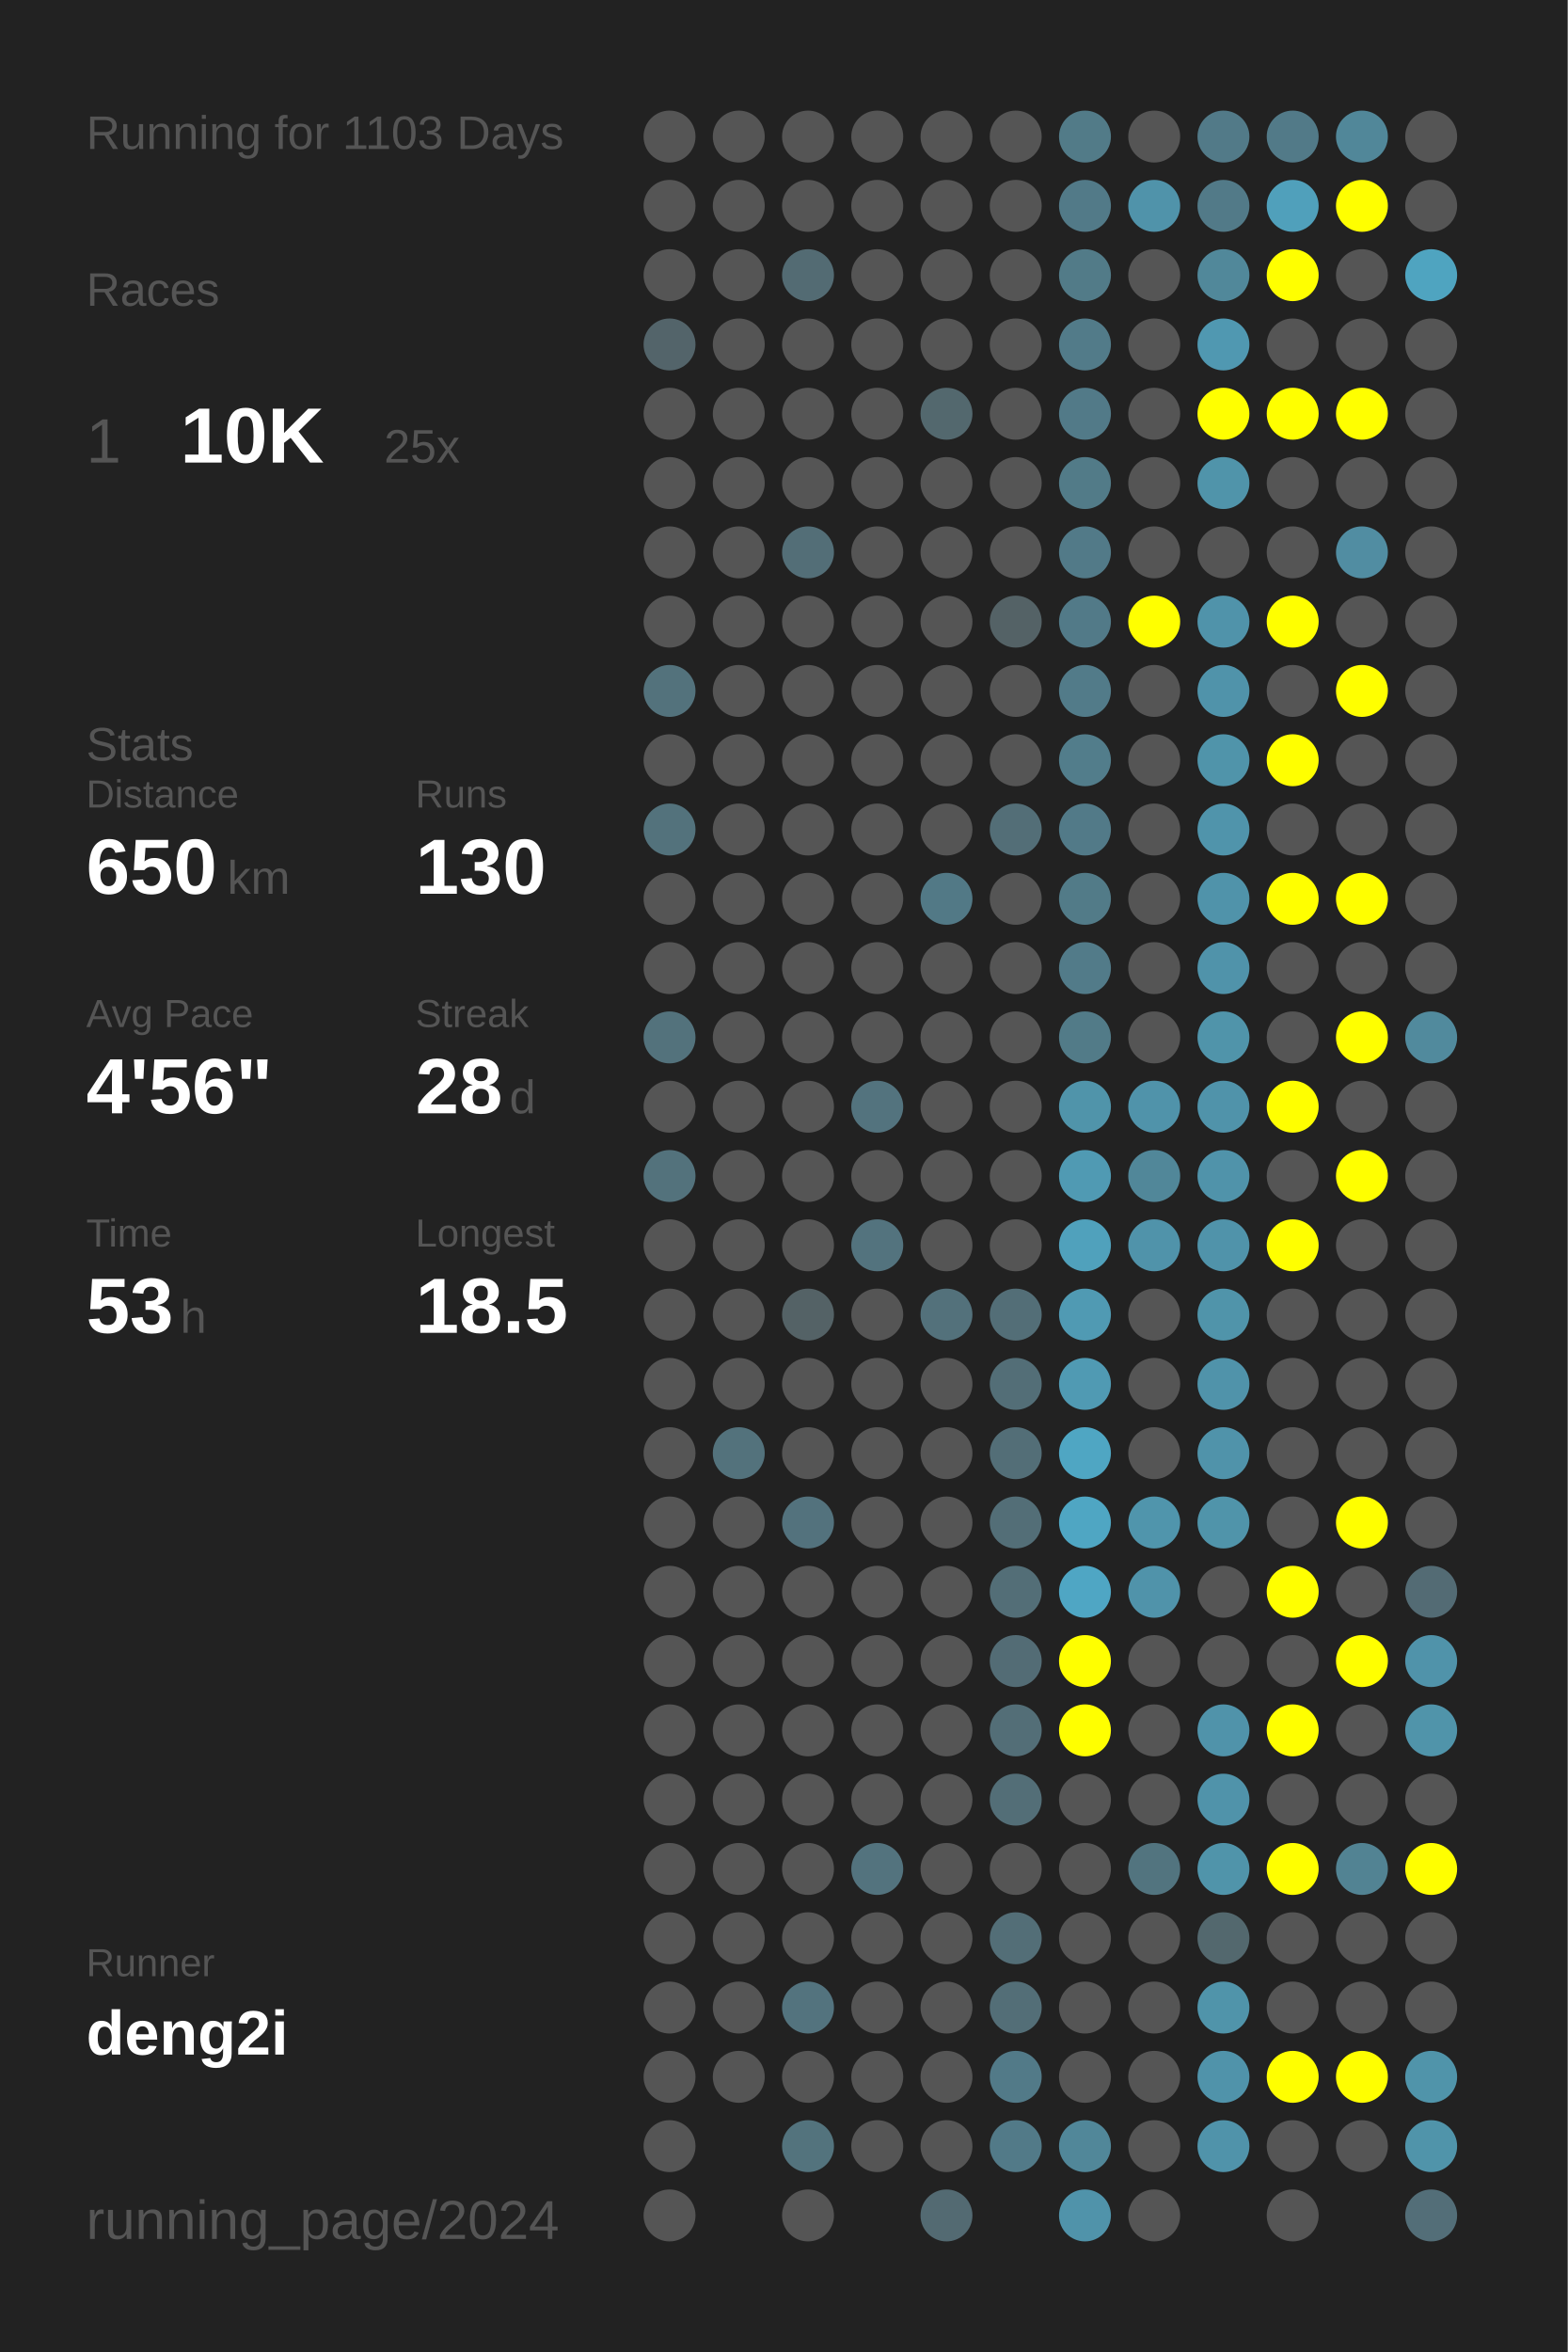
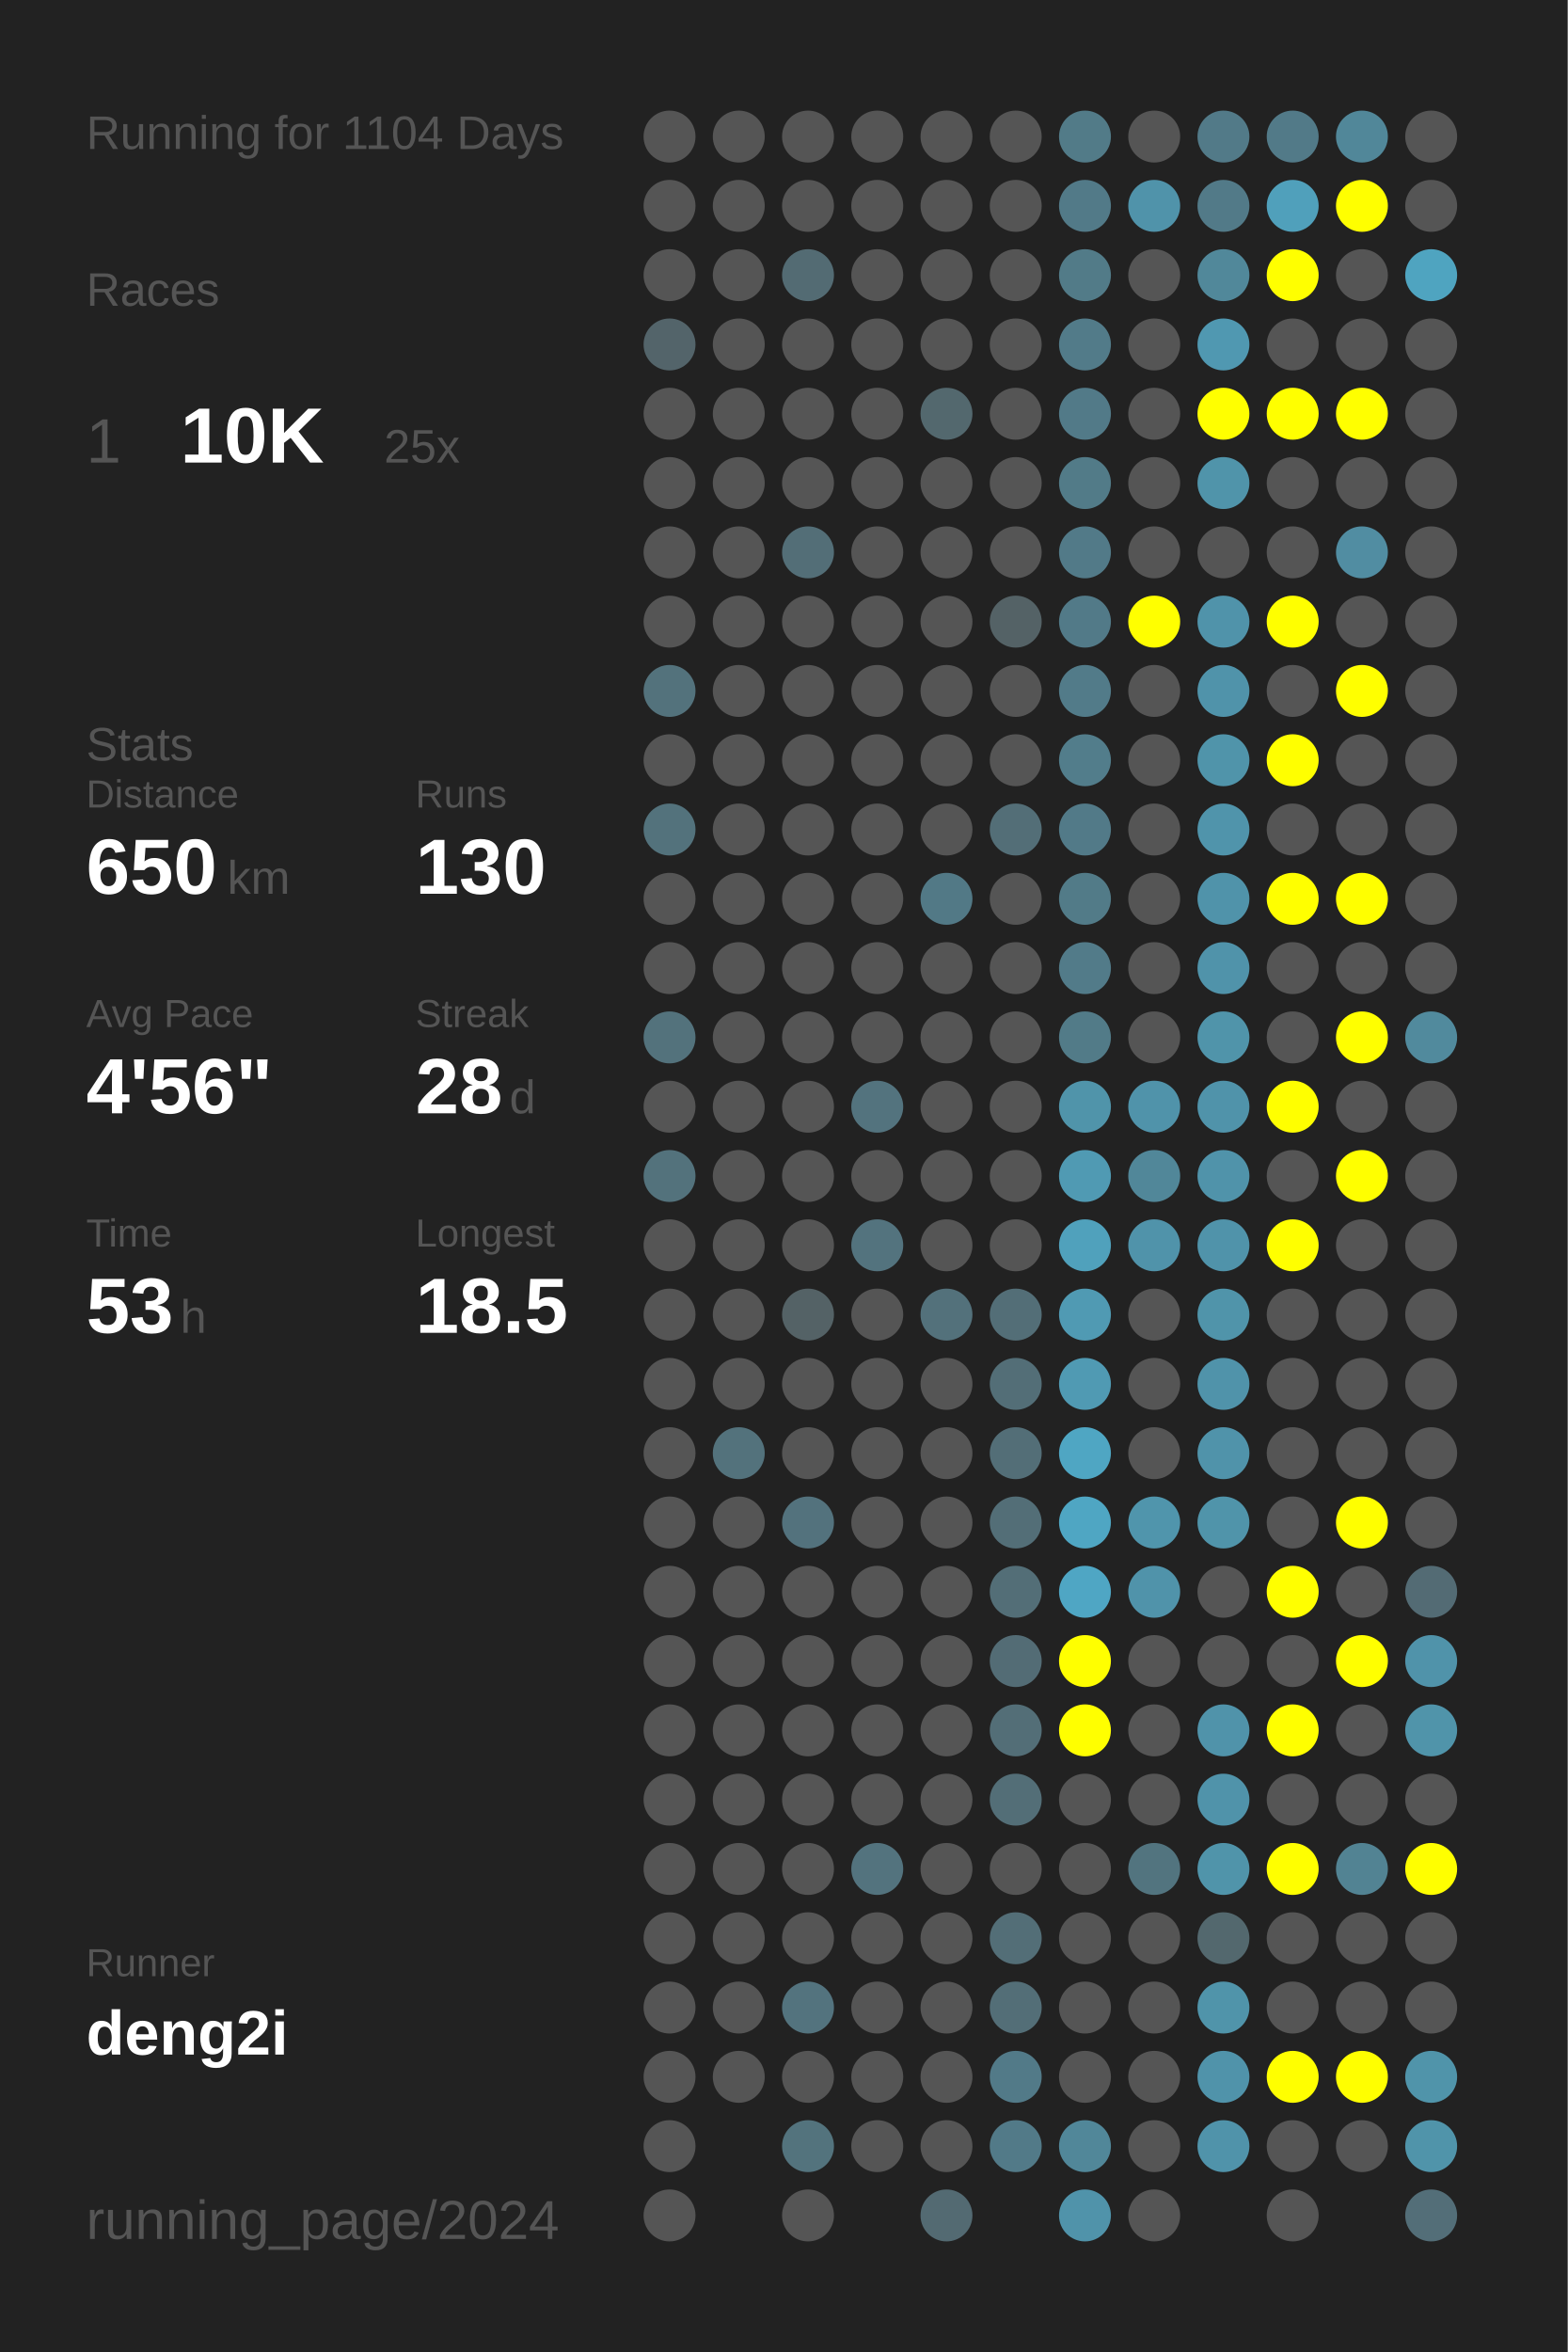
<svg xmlns="http://www.w3.org/2000/svg" baseProfile="full" height="300mm" version="1.1" viewBox="0,0,200,300" width="200mm">
  <defs />
  <rect fill="#222222" height="300" width="200" x="0" y="0" />
-   <text fill="#555555" style="font-size:6px; font-family:Arial;" x="11" y="19">Running for 1103 Days</text>
+   <text fill="#555555" style="font-size:6px; font-family:Arial;" x="11" y="19">Running for 1104 Days</text>
  <text fill="#555555" style="font-size:6px; font-family:Arial;" x="11" y="39">Races</text>
  <text fill="#555555" style="font-size:8px; font-family:Arial;" x="11" y="59">1</text>
  <text fill="#FFFFFF" style="font-size:10px; font-family:Arial; font-weight:bold;" x="23" y="59">10K</text>
  <text fill="#555555" style="font-size:6px; font-family:Arial;" x="49" y="59">25x</text>
  <text fill="#555555" style="font-size:6px; font-family:Arial;" x="11" y="97">Stats</text>
  <text fill="#555555" style="font-size:5px; font-family:Arial;" x="11" y="103">Distance</text>
  <text fill="#FFFFFF" style="font-size:10px; font-family:Arial; font-weight:bold;" x="11" y="114">650</text>
  <text fill="#555555" style="font-size:6px; font-family:Arial;" x="29" y="114">km</text>
  <text fill="#555555" style="font-size:5px; font-family:Arial;" x="53" y="103">Runs</text>
  <text fill="#FFFFFF" style="font-size:10px; font-family:Arial; font-weight:bold;" x="53" y="114">130</text>
  <text fill="#555555" style="font-size:5px; font-family:Arial;" x="11" y="131">Avg Pace</text>
  <text fill="#FFFFFF" style="font-size:10px; font-family:Arial; font-weight:bold;" x="11" y="142">4'56"</text>
  <text fill="#555555" style="font-size:5px; font-family:Arial;" x="53" y="131">Streak</text>
  <text fill="#FFFFFF" style="font-size:10px; font-family:Arial; font-weight:bold;" x="53" y="142">28</text>
  <text fill="#555555" style="font-size:6px; font-family:Arial;" x="65" y="142">d</text>
  <text fill="#555555" style="font-size:5px; font-family:Arial;" x="11" y="159">Time</text>
  <text fill="#FFFFFF" style="font-size:10px; font-family:Arial; font-weight:bold;" x="11" y="170">53</text>
  <text fill="#555555" style="font-size:6px; font-family:Arial;" x="23" y="170">h</text>
  <text fill="#555555" style="font-size:5px; font-family:Arial;" x="53" y="159">Longest</text>
  <text fill="#FFFFFF" style="font-size:10px; font-family:Arial; font-weight:bold;" x="53" y="170">18.5</text>
  <text fill="#555555" style="font-size:5px; font-family:Arial;" x="11" y="252.065">Runner</text>
  <text fill="#FFFFFF" style="font-size:8px; font-family:Arial; font-weight:bold;" x="11" y="262.065">deng2i</text>
  <text fill="#555555" style="font-size:7px; font-family:Arial;" x="11" y="285.581">running_page/2024</text>
  <circle cx="85.417" cy="17.419" fill="#555555" r="3.312" />
  <circle cx="85.417" cy="26.258" fill="#555555" r="3.312" />
  <circle cx="85.417" cy="35.097" fill="#555555" r="3.312" />
  <circle cx="85.417" cy="43.935" fill="#53646a" r="3.312" />
  <circle cx="85.417" cy="52.774" fill="#555555" r="3.312" />
  <circle cx="85.417" cy="61.613" fill="#555555" r="3.312" />
  <circle cx="85.417" cy="70.452" fill="#555555" r="3.312" />
  <circle cx="85.417" cy="79.29" fill="#555555" r="3.312" />
  <circle cx="85.417" cy="88.129" fill="#53727c" r="3.312" />
  <circle cx="85.417" cy="96.968" fill="#555555" r="3.312" />
  <circle cx="85.417" cy="105.806" fill="#53727c" r="3.312" />
  <circle cx="85.417" cy="114.645" fill="#555555" r="3.312" />
  <circle cx="85.417" cy="123.484" fill="#555555" r="3.312" />
  <circle cx="85.417" cy="132.323" fill="#53727c" r="3.312" />
  <circle cx="85.417" cy="141.161" fill="#555555" r="3.312" />
  <circle cx="85.417" cy="150" fill="#53727c" r="3.312" />
  <circle cx="85.417" cy="158.839" fill="#555555" r="3.312" />
  <circle cx="85.417" cy="167.677" fill="#555555" r="3.312" />
  <circle cx="85.417" cy="176.516" fill="#555555" r="3.312" />
  <circle cx="85.417" cy="185.355" fill="#555555" r="3.312" />
  <circle cx="85.417" cy="194.194" fill="#555555" r="3.312" />
  <circle cx="85.417" cy="203.032" fill="#555555" r="3.312" />
  <circle cx="85.417" cy="211.871" fill="#555555" r="3.312" />
  <circle cx="85.417" cy="220.71" fill="#555555" r="3.312" />
  <circle cx="85.417" cy="229.548" fill="#555555" r="3.312" />
  <circle cx="85.417" cy="238.387" fill="#555555" r="3.312" />
  <circle cx="85.417" cy="247.226" fill="#555555" r="3.312" />
  <circle cx="85.417" cy="256.065" fill="#555555" r="3.312" />
  <circle cx="85.417" cy="264.903" fill="#555555" r="3.312" />
  <circle cx="85.417" cy="273.742" fill="#555555" r="3.312" />
  <circle cx="85.417" cy="282.581" fill="#555555" r="3.312" />
  <circle cx="94.25" cy="17.419" fill="#555555" r="3.312" />
  <circle cx="94.25" cy="26.258" fill="#555555" r="3.312" />
  <circle cx="94.25" cy="35.097" fill="#555555" r="3.312" />
  <circle cx="94.25" cy="43.935" fill="#555555" r="3.312" />
  <circle cx="94.25" cy="52.774" fill="#555555" r="3.312" />
  <circle cx="94.25" cy="61.613" fill="#555555" r="3.312" />
  <circle cx="94.25" cy="70.452" fill="#555555" r="3.312" />
  <circle cx="94.25" cy="79.29" fill="#555555" r="3.312" />
  <circle cx="94.25" cy="88.129" fill="#555555" r="3.312" />
  <circle cx="94.25" cy="96.968" fill="#555555" r="3.312" />
  <circle cx="94.25" cy="105.806" fill="#555555" r="3.312" />
  <circle cx="94.25" cy="114.645" fill="#555555" r="3.312" />
  <circle cx="94.25" cy="123.484" fill="#555555" r="3.312" />
  <circle cx="94.25" cy="132.323" fill="#555555" r="3.312" />
  <circle cx="94.25" cy="141.161" fill="#555555" r="3.312" />
  <circle cx="94.25" cy="150" fill="#555555" r="3.312" />
  <circle cx="94.25" cy="158.839" fill="#555555" r="3.312" />
  <circle cx="94.25" cy="167.677" fill="#555555" r="3.312" />
  <circle cx="94.25" cy="176.516" fill="#555555" r="3.312" />
  <circle cx="94.25" cy="185.355" fill="#53727c" r="3.312" />
  <circle cx="94.25" cy="194.194" fill="#555555" r="3.312" />
  <circle cx="94.25" cy="203.032" fill="#555555" r="3.312" />
  <circle cx="94.25" cy="211.871" fill="#555555" r="3.312" />
  <circle cx="94.25" cy="220.71" fill="#555555" r="3.312" />
  <circle cx="94.25" cy="229.548" fill="#555555" r="3.312" />
  <circle cx="94.25" cy="238.387" fill="#555555" r="3.312" />
  <circle cx="94.25" cy="247.226" fill="#555555" r="3.312" />
  <circle cx="94.25" cy="256.065" fill="#555555" r="3.312" />
  <circle cx="94.25" cy="264.903" fill="#555555" r="3.312" />
  <circle cx="103.083" cy="17.419" fill="#555555" r="3.312" />
  <circle cx="103.083" cy="26.258" fill="#555555" r="3.312" />
  <circle cx="103.083" cy="35.097" fill="#536b73" r="3.312" />
  <circle cx="103.083" cy="43.935" fill="#555555" r="3.312" />
  <circle cx="103.083" cy="52.774" fill="#555555" r="3.312" />
  <circle cx="103.083" cy="61.613" fill="#555555" r="3.312" />
  <circle cx="103.083" cy="70.452" fill="#536e77" r="3.312" />
  <circle cx="103.083" cy="79.29" fill="#555555" r="3.312" />
  <circle cx="103.083" cy="88.129" fill="#555555" r="3.312" />
  <circle cx="103.083" cy="96.968" fill="#555555" r="3.312" />
  <circle cx="103.083" cy="105.806" fill="#555555" r="3.312" />
  <circle cx="103.083" cy="114.645" fill="#555555" r="3.312" />
  <circle cx="103.083" cy="123.484" fill="#555555" r="3.312" />
  <circle cx="103.083" cy="132.323" fill="#555555" r="3.312" />
  <circle cx="103.083" cy="141.161" fill="#555555" r="3.312" />
  <circle cx="103.083" cy="150" fill="#555555" r="3.312" />
  <circle cx="103.083" cy="158.839" fill="#555555" r="3.312" />
  <circle cx="103.083" cy="167.677" fill="#546266" r="3.312" />
  <circle cx="103.083" cy="176.516" fill="#555555" r="3.312" />
  <circle cx="103.083" cy="185.355" fill="#555555" r="3.312" />
  <circle cx="103.083" cy="194.194" fill="#53727d" r="3.312" />
  <circle cx="103.083" cy="203.032" fill="#555555" r="3.312" />
  <circle cx="103.083" cy="211.871" fill="#555555" r="3.312" />
  <circle cx="103.083" cy="220.71" fill="#555555" r="3.312" />
  <circle cx="103.083" cy="229.548" fill="#555555" r="3.312" />
  <circle cx="103.083" cy="238.387" fill="#555555" r="3.312" />
  <circle cx="103.083" cy="247.226" fill="#555555" r="3.312" />
  <circle cx="103.083" cy="256.065" fill="#53737e" r="3.312" />
  <circle cx="103.083" cy="264.903" fill="#555555" r="3.312" />
  <circle cx="103.083" cy="273.742" fill="#53737d" r="3.312" />
  <circle cx="103.083" cy="282.581" fill="#555555" r="3.312" />
  <circle cx="111.917" cy="17.419" fill="#555555" r="3.312" />
  <circle cx="111.917" cy="26.258" fill="#555555" r="3.312" />
  <circle cx="111.917" cy="35.097" fill="#555555" r="3.312" />
  <circle cx="111.917" cy="43.935" fill="#555555" r="3.312" />
  <circle cx="111.917" cy="52.774" fill="#555555" r="3.312" />
  <circle cx="111.917" cy="61.613" fill="#555555" r="3.312" />
  <circle cx="111.917" cy="70.452" fill="#555555" r="3.312" />
  <circle cx="111.917" cy="79.29" fill="#555555" r="3.312" />
  <circle cx="111.917" cy="88.129" fill="#555555" r="3.312" />
  <circle cx="111.917" cy="96.968" fill="#555555" r="3.312" />
  <circle cx="111.917" cy="105.806" fill="#555555" r="3.312" />
  <circle cx="111.917" cy="114.645" fill="#555555" r="3.312" />
  <circle cx="111.917" cy="123.484" fill="#555555" r="3.312" />
  <circle cx="111.917" cy="132.323" fill="#555555" r="3.312" />
  <circle cx="111.917" cy="141.161" fill="#53737e" r="3.312" />
  <circle cx="111.917" cy="150" fill="#555555" r="3.312" />
  <circle cx="111.917" cy="158.839" fill="#53737e" r="3.312" />
  <circle cx="111.917" cy="167.677" fill="#555555" r="3.312" />
  <circle cx="111.917" cy="176.516" fill="#555555" r="3.312" />
  <circle cx="111.917" cy="185.355" fill="#555555" r="3.312" />
  <circle cx="111.917" cy="194.194" fill="#555555" r="3.312" />
  <circle cx="111.917" cy="203.032" fill="#555555" r="3.312" />
  <circle cx="111.917" cy="211.871" fill="#555555" r="3.312" />
  <circle cx="111.917" cy="220.71" fill="#555555" r="3.312" />
  <circle cx="111.917" cy="229.548" fill="#555555" r="3.312" />
  <circle cx="111.917" cy="238.387" fill="#53737e" r="3.312" />
  <circle cx="111.917" cy="247.226" fill="#555555" r="3.312" />
  <circle cx="111.917" cy="256.065" fill="#555555" r="3.312" />
  <circle cx="111.917" cy="264.903" fill="#555555" r="3.312" />
  <circle cx="111.917" cy="273.742" fill="#555555" r="3.312" />
  <circle cx="120.75" cy="17.419" fill="#555555" r="3.312" />
  <circle cx="120.75" cy="26.258" fill="#555555" r="3.312" />
  <circle cx="120.75" cy="35.097" fill="#555555" r="3.312" />
  <circle cx="120.75" cy="43.935" fill="#555555" r="3.312" />
  <circle cx="120.75" cy="52.774" fill="#53686e" r="3.312" />
  <circle cx="120.75" cy="61.613" fill="#555555" r="3.312" />
  <circle cx="120.75" cy="70.452" fill="#555555" r="3.312" />
  <circle cx="120.75" cy="79.29" fill="#555555" r="3.312" />
  <circle cx="120.75" cy="88.129" fill="#555555" r="3.312" />
  <circle cx="120.75" cy="96.968" fill="#555555" r="3.312" />
  <circle cx="120.75" cy="105.806" fill="#555555" r="3.312" />
  <circle cx="120.75" cy="114.645" fill="#527986" r="3.312" />
  <circle cx="120.75" cy="123.484" fill="#555555" r="3.312" />
  <circle cx="120.75" cy="132.323" fill="#555555" r="3.312" />
  <circle cx="120.75" cy="141.161" fill="#555555" r="3.312" />
  <circle cx="120.75" cy="150" fill="#555555" r="3.312" />
  <circle cx="120.75" cy="158.839" fill="#555555" r="3.312" />
  <circle cx="120.75" cy="167.677" fill="#53717b" r="3.312" />
  <circle cx="120.75" cy="176.516" fill="#555555" r="3.312" />
  <circle cx="120.75" cy="185.355" fill="#555555" r="3.312" />
  <circle cx="120.75" cy="194.194" fill="#555555" r="3.312" />
  <circle cx="120.75" cy="203.032" fill="#555555" r="3.312" />
  <circle cx="120.75" cy="211.871" fill="#555555" r="3.312" />
  <circle cx="120.75" cy="220.71" fill="#555555" r="3.312" />
  <circle cx="120.75" cy="229.548" fill="#555555" r="3.312" />
  <circle cx="120.75" cy="238.387" fill="#555555" r="3.312" />
  <circle cx="120.75" cy="247.226" fill="#555555" r="3.312" />
  <circle cx="120.75" cy="256.065" fill="#555555" r="3.312" />
  <circle cx="120.75" cy="264.903" fill="#555555" r="3.312" />
  <circle cx="120.75" cy="273.742" fill="#555555" r="3.312" />
  <circle cx="120.75" cy="282.581" fill="#536a72" r="3.312" />
  <circle cx="129.583" cy="17.419" fill="#555555" r="3.312" />
  <circle cx="129.583" cy="26.258" fill="#555555" r="3.312" />
  <circle cx="129.583" cy="35.097" fill="#555555" r="3.312" />
  <circle cx="129.583" cy="43.935" fill="#555555" r="3.312" />
  <circle cx="129.583" cy="52.774" fill="#555555" r="3.312" />
  <circle cx="129.583" cy="61.613" fill="#555555" r="3.312" />
  <circle cx="129.583" cy="70.452" fill="#555555" r="3.312" />
  <circle cx="129.583" cy="79.29" fill="#546266" r="3.312" />
  <circle cx="129.583" cy="88.129" fill="#555555" r="3.312" />
  <circle cx="129.583" cy="96.968" fill="#555555" r="3.312" />
  <circle cx="129.583" cy="105.806" fill="#536e77" r="3.312" />
  <circle cx="129.583" cy="114.645" fill="#555555" r="3.312" />
  <circle cx="129.583" cy="123.484" fill="#555555" r="3.312" />
  <circle cx="129.583" cy="132.323" fill="#555555" r="3.312" />
  <circle cx="129.583" cy="141.161" fill="#555555" r="3.312" />
  <circle cx="129.583" cy="150" fill="#555555" r="3.312" />
  <circle cx="129.583" cy="158.839" fill="#555555" r="3.312" />
  <circle cx="129.583" cy="167.677" fill="#536e77" r="3.312" />
  <circle cx="129.583" cy="176.516" fill="#536e77" r="3.312" />
  <circle cx="129.583" cy="185.355" fill="#536e77" r="3.312" />
  <circle cx="129.583" cy="194.194" fill="#536e77" r="3.312" />
  <circle cx="129.583" cy="203.032" fill="#536e77" r="3.312" />
  <circle cx="129.583" cy="211.871" fill="#536c75" r="3.312" />
  <circle cx="129.583" cy="220.71" fill="#536e77" r="3.312" />
  <circle cx="129.583" cy="229.548" fill="#536e77" r="3.312" />
  <circle cx="129.583" cy="238.387" fill="#555555" r="3.312" />
  <circle cx="129.583" cy="247.226" fill="#536e77" r="3.312" />
  <circle cx="129.583" cy="256.065" fill="#536e77" r="3.312" />
  <circle cx="129.583" cy="264.903" fill="#527a88" r="3.312" />
  <circle cx="129.583" cy="273.742" fill="#527a88" r="3.312" />
  <circle cx="138.417" cy="17.419" fill="#527b88" r="3.312" />
  <circle cx="138.417" cy="26.258" fill="#527a88" r="3.312" />
  <circle cx="138.417" cy="35.097" fill="#527b88" r="3.312" />
  <circle cx="138.417" cy="43.935" fill="#527b89" r="3.312" />
  <circle cx="138.417" cy="52.774" fill="#527a88" r="3.312" />
  <circle cx="138.417" cy="61.613" fill="#527b88" r="3.312" />
  <circle cx="138.417" cy="70.452" fill="#527a88" r="3.312" />
  <circle cx="138.417" cy="79.29" fill="#527a88" r="3.312" />
  <circle cx="138.417" cy="88.129" fill="#527b89" r="3.312" />
  <circle cx="138.417" cy="96.968" fill="#527d8b" r="3.312" />
  <circle cx="138.417" cy="105.806" fill="#527a88" r="3.312" />
  <circle cx="138.417" cy="114.645" fill="#527b88" r="3.312" />
  <circle cx="138.417" cy="123.484" fill="#527b89" r="3.312" />
  <circle cx="138.417" cy="132.323" fill="#527b88" r="3.312" />
  <circle cx="138.417" cy="141.161" fill="#5094aa" r="3.312" />
  <circle cx="138.417" cy="150" fill="#509ab3" r="3.312" />
  <circle cx="138.417" cy="158.839" fill="#50a1bc" r="3.312" />
  <circle cx="138.417" cy="167.677" fill="#509ab3" r="3.312" />
  <circle cx="138.417" cy="176.516" fill="#509ab3" r="3.312" />
  <circle cx="138.417" cy="185.355" fill="#4fa6c3" r="3.312" />
  <circle cx="138.417" cy="194.194" fill="#4fa6c3" r="3.312" />
  <circle cx="138.417" cy="203.032" fill="#4fa6c4" r="3.312" />
  <circle cx="138.417" cy="211.871" fill="#FFFF00" r="3.312" />
  <circle cx="138.417" cy="220.71" fill="#FFFF00" r="3.312" />
  <circle cx="138.417" cy="229.548" fill="#555555" r="3.312" />
  <circle cx="138.417" cy="238.387" fill="#555555" r="3.312" />
  <circle cx="138.417" cy="247.226" fill="#555555" r="3.312" />
  <circle cx="138.417" cy="256.065" fill="#555555" r="3.312" />
  <circle cx="138.417" cy="264.903" fill="#555555" r="3.312" />
  <circle cx="138.417" cy="273.742" fill="#518799" r="3.312" />
  <circle cx="138.417" cy="282.581" fill="#5093aa" r="3.312" />
  <circle cx="147.25" cy="17.419" fill="#555555" r="3.312" />
  <circle cx="147.25" cy="26.258" fill="#5093aa" r="3.312" />
  <circle cx="147.25" cy="35.097" fill="#555555" r="3.312" />
  <circle cx="147.25" cy="43.935" fill="#555555" r="3.312" />
  <circle cx="147.25" cy="52.774" fill="#555555" r="3.312" />
  <circle cx="147.25" cy="61.613" fill="#555555" r="3.312" />
  <circle cx="147.25" cy="70.452" fill="#555555" r="3.312" />
  <circle cx="147.25" cy="79.29" fill="#FFFF00" r="3.312" />
  <circle cx="147.25" cy="88.129" fill="#555555" r="3.312" />
  <circle cx="147.25" cy="96.968" fill="#555555" r="3.312" />
  <circle cx="147.25" cy="105.806" fill="#555555" r="3.312" />
  <circle cx="147.25" cy="114.645" fill="#555555" r="3.312" />
  <circle cx="147.25" cy="123.484" fill="#555555" r="3.312" />
  <circle cx="147.25" cy="132.323" fill="#555555" r="3.312" />
  <circle cx="147.25" cy="141.161" fill="#5093aa" r="3.312" />
  <circle cx="147.25" cy="150" fill="#518799" r="3.312" />
  <circle cx="147.25" cy="158.839" fill="#5093aa" r="3.312" />
  <circle cx="147.25" cy="167.677" fill="#555555" r="3.312" />
  <circle cx="147.25" cy="176.516" fill="#555555" r="3.312" />
  <circle cx="147.25" cy="185.355" fill="#555555" r="3.312" />
  <circle cx="147.25" cy="194.194" fill="#5095ac" r="3.312" />
  <circle cx="147.25" cy="203.032" fill="#5093aa" r="3.312" />
  <circle cx="147.25" cy="211.871" fill="#555555" r="3.312" />
  <circle cx="147.25" cy="220.71" fill="#555555" r="3.312" />
  <circle cx="147.25" cy="229.548" fill="#555555" r="3.312" />
  <circle cx="147.25" cy="238.387" fill="#52747f" r="3.312" />
  <circle cx="147.25" cy="247.226" fill="#555555" r="3.312" />
  <circle cx="147.25" cy="256.065" fill="#555555" r="3.312" />
  <circle cx="147.25" cy="264.903" fill="#555555" r="3.312" />
  <circle cx="147.25" cy="273.742" fill="#555555" r="3.312" />
  <circle cx="147.25" cy="282.581" fill="#555555" r="3.312" />
  <circle cx="156.083" cy="17.419" fill="#527a88" r="3.312" />
  <circle cx="156.083" cy="26.258" fill="#527a88" r="3.312" />
  <circle cx="156.083" cy="35.097" fill="#51889a" r="3.312" />
  <circle cx="156.083" cy="43.935" fill="#5098b1" r="3.312" />
  <circle cx="156.083" cy="52.774" fill="#FFFF00" r="3.312" />
  <circle cx="156.083" cy="61.613" fill="#5094aa" r="3.312" />
  <circle cx="156.083" cy="70.452" fill="#555555" r="3.312" />
  <circle cx="156.083" cy="79.29" fill="#5093aa" r="3.312" />
  <circle cx="156.083" cy="88.129" fill="#5093aa" r="3.312" />
  <circle cx="156.083" cy="96.968" fill="#5094aa" r="3.312" />
  <circle cx="156.083" cy="105.806" fill="#5094ab" r="3.312" />
  <circle cx="156.083" cy="114.645" fill="#5093aa" r="3.312" />
  <circle cx="156.083" cy="123.484" fill="#5093aa" r="3.312" />
  <circle cx="156.083" cy="132.323" fill="#5094aa" r="3.312" />
  <circle cx="156.083" cy="141.161" fill="#5093aa" r="3.312" />
  <circle cx="156.083" cy="150" fill="#5093aa" r="3.312" />
  <circle cx="156.083" cy="158.839" fill="#5093aa" r="3.312" />
  <circle cx="156.083" cy="167.677" fill="#5094aa" r="3.312" />
  <circle cx="156.083" cy="176.516" fill="#5093aa" r="3.312" />
  <circle cx="156.083" cy="185.355" fill="#5093aa" r="3.312" />
  <circle cx="156.083" cy="194.194" fill="#5094aa" r="3.312" />
  <circle cx="156.083" cy="203.032" fill="#555555" r="3.312" />
  <circle cx="156.083" cy="211.871" fill="#555555" r="3.312" />
  <circle cx="156.083" cy="220.71" fill="#5093aa" r="3.312" />
  <circle cx="156.083" cy="229.548" fill="#5093aa" r="3.312" />
  <circle cx="156.083" cy="238.387" fill="#5094aa" r="3.312" />
  <circle cx="156.083" cy="247.226" fill="#53686e" r="3.312" />
  <circle cx="156.083" cy="256.065" fill="#5094aa" r="3.312" />
  <circle cx="156.083" cy="264.903" fill="#5093aa" r="3.312" />
  <circle cx="156.083" cy="273.742" fill="#5093aa" r="3.312" />
  <circle cx="164.917" cy="17.419" fill="#527a88" r="3.312" />
  <circle cx="164.917" cy="26.258" fill="#50a0bb" r="3.312" />
  <circle cx="164.917" cy="35.097" fill="#FFFF00" r="3.312" />
  <circle cx="164.917" cy="43.935" fill="#555555" r="3.312" />
  <circle cx="164.917" cy="52.774" fill="#FFFF00" r="3.312" />
  <circle cx="164.917" cy="61.613" fill="#555555" r="3.312" />
  <circle cx="164.917" cy="70.452" fill="#555555" r="3.312" />
  <circle cx="164.917" cy="79.29" fill="#FFFF00" r="3.312" />
  <circle cx="164.917" cy="88.129" fill="#555555" r="3.312" />
  <circle cx="164.917" cy="96.968" fill="#FFFF00" r="3.312" />
  <circle cx="164.917" cy="105.806" fill="#555555" r="3.312" />
  <circle cx="164.917" cy="114.645" fill="#FFFF00" r="3.312" />
  <circle cx="164.917" cy="123.484" fill="#555555" r="3.312" />
  <circle cx="164.917" cy="132.323" fill="#555555" r="3.312" />
  <circle cx="164.917" cy="141.161" fill="#FFFF00" r="3.312" />
  <circle cx="164.917" cy="150" fill="#555555" r="3.312" />
  <circle cx="164.917" cy="158.839" fill="#FFFF00" r="3.312" />
  <circle cx="164.917" cy="167.677" fill="#555555" r="3.312" />
  <circle cx="164.917" cy="176.516" fill="#555555" r="3.312" />
  <circle cx="164.917" cy="185.355" fill="#555555" r="3.312" />
  <circle cx="164.917" cy="194.194" fill="#555555" r="3.312" />
  <circle cx="164.917" cy="203.032" fill="#FFFF00" r="3.312" />
  <circle cx="164.917" cy="211.871" fill="#555555" r="3.312" />
  <circle cx="164.917" cy="220.71" fill="#FFFF00" r="3.312" />
  <circle cx="164.917" cy="229.548" fill="#555555" r="3.312" />
  <circle cx="164.917" cy="238.387" fill="#FFFF00" r="3.312" />
  <circle cx="164.917" cy="247.226" fill="#555555" r="3.312" />
  <circle cx="164.917" cy="256.065" fill="#555555" r="3.312" />
  <circle cx="164.917" cy="264.903" fill="#FFFF00" r="3.312" />
  <circle cx="164.917" cy="273.742" fill="#555555" r="3.312" />
  <circle cx="164.917" cy="282.581" fill="#555555" r="3.312" />
  <circle cx="173.75" cy="17.419" fill="#518799" r="3.312" />
  <circle cx="173.75" cy="26.258" fill="#FFFF00" r="3.312" />
  <circle cx="173.75" cy="35.097" fill="#555555" r="3.312" />
  <circle cx="173.75" cy="43.935" fill="#555555" r="3.312" />
  <circle cx="173.75" cy="52.774" fill="#FFFF00" r="3.312" />
  <circle cx="173.75" cy="61.613" fill="#555555" r="3.312" />
  <circle cx="173.75" cy="70.452" fill="#518da2" r="3.312" />
  <circle cx="173.75" cy="79.29" fill="#555555" r="3.312" />
  <circle cx="173.75" cy="88.129" fill="#FFFF00" r="3.312" />
  <circle cx="173.75" cy="96.968" fill="#555555" r="3.312" />
  <circle cx="173.75" cy="105.806" fill="#555555" r="3.312" />
  <circle cx="173.75" cy="114.645" fill="#FFFF00" r="3.312" />
  <circle cx="173.75" cy="123.484" fill="#555555" r="3.312" />
  <circle cx="173.75" cy="132.323" fill="#FFFF00" r="3.312" />
  <circle cx="173.75" cy="141.161" fill="#555555" r="3.312" />
  <circle cx="173.75" cy="150" fill="#FFFF00" r="3.312" />
  <circle cx="173.75" cy="158.839" fill="#555555" r="3.312" />
  <circle cx="173.75" cy="167.677" fill="#555555" r="3.312" />
  <circle cx="173.75" cy="176.516" fill="#555555" r="3.312" />
  <circle cx="173.75" cy="185.355" fill="#555555" r="3.312" />
  <circle cx="173.75" cy="194.194" fill="#FFFF00" r="3.312" />
  <circle cx="173.75" cy="203.032" fill="#555555" r="3.312" />
  <circle cx="173.75" cy="211.871" fill="#FFFF00" r="3.312" />
  <circle cx="173.75" cy="220.71" fill="#555555" r="3.312" />
  <circle cx="173.75" cy="229.548" fill="#555555" r="3.312" />
  <circle cx="173.75" cy="238.387" fill="#528393" r="3.312" />
  <circle cx="173.75" cy="247.226" fill="#555555" r="3.312" />
  <circle cx="173.75" cy="256.065" fill="#555555" r="3.312" />
  <circle cx="173.75" cy="264.903" fill="#FFFF00" r="3.312" />
  <circle cx="173.75" cy="273.742" fill="#555555" r="3.312" />
  <circle cx="182.583" cy="17.419" fill="#555555" r="3.312" />
  <circle cx="182.583" cy="26.258" fill="#555555" r="3.312" />
  <circle cx="182.583" cy="35.097" fill="#4fa4c0" r="3.312" />
  <circle cx="182.583" cy="43.935" fill="#555555" r="3.312" />
  <circle cx="182.583" cy="52.774" fill="#555555" r="3.312" />
  <circle cx="182.583" cy="61.613" fill="#555555" r="3.312" />
  <circle cx="182.583" cy="70.452" fill="#555555" r="3.312" />
  <circle cx="182.583" cy="79.29" fill="#555555" r="3.312" />
  <circle cx="182.583" cy="88.129" fill="#555555" r="3.312" />
  <circle cx="182.583" cy="96.968" fill="#555555" r="3.312" />
  <circle cx="182.583" cy="105.806" fill="#555555" r="3.312" />
  <circle cx="182.583" cy="114.645" fill="#555555" r="3.312" />
  <circle cx="182.583" cy="123.484" fill="#555555" r="3.312" />
  <circle cx="182.583" cy="132.323" fill="#518a9d" r="3.312" />
  <circle cx="182.583" cy="141.161" fill="#555555" r="3.312" />
  <circle cx="182.583" cy="150" fill="#555555" r="3.312" />
  <circle cx="182.583" cy="158.839" fill="#555555" r="3.312" />
  <circle cx="182.583" cy="167.677" fill="#555555" r="3.312" />
  <circle cx="182.583" cy="176.516" fill="#555555" r="3.312" />
  <circle cx="182.583" cy="185.355" fill="#555555" r="3.312" />
  <circle cx="182.583" cy="194.194" fill="#555555" r="3.312" />
  <circle cx="182.583" cy="203.032" fill="#536b74" r="3.312" />
  <circle cx="182.583" cy="211.871" fill="#5093aa" r="3.312" />
  <circle cx="182.583" cy="220.71" fill="#5094aa" r="3.312" />
  <circle cx="182.583" cy="229.548" fill="#555555" r="3.312" />
  <circle cx="182.583" cy="238.387" fill="#FFFF00" r="3.312" />
  <circle cx="182.583" cy="247.226" fill="#555555" r="3.312" />
  <circle cx="182.583" cy="256.065" fill="#555555" r="3.312" />
  <circle cx="182.583" cy="264.903" fill="#5094aa" r="3.312" />
  <circle cx="182.583" cy="273.742" fill="#5094aa" r="3.312" />
  <circle cx="182.583" cy="282.581" fill="#536e78" r="3.312" />
</svg>
